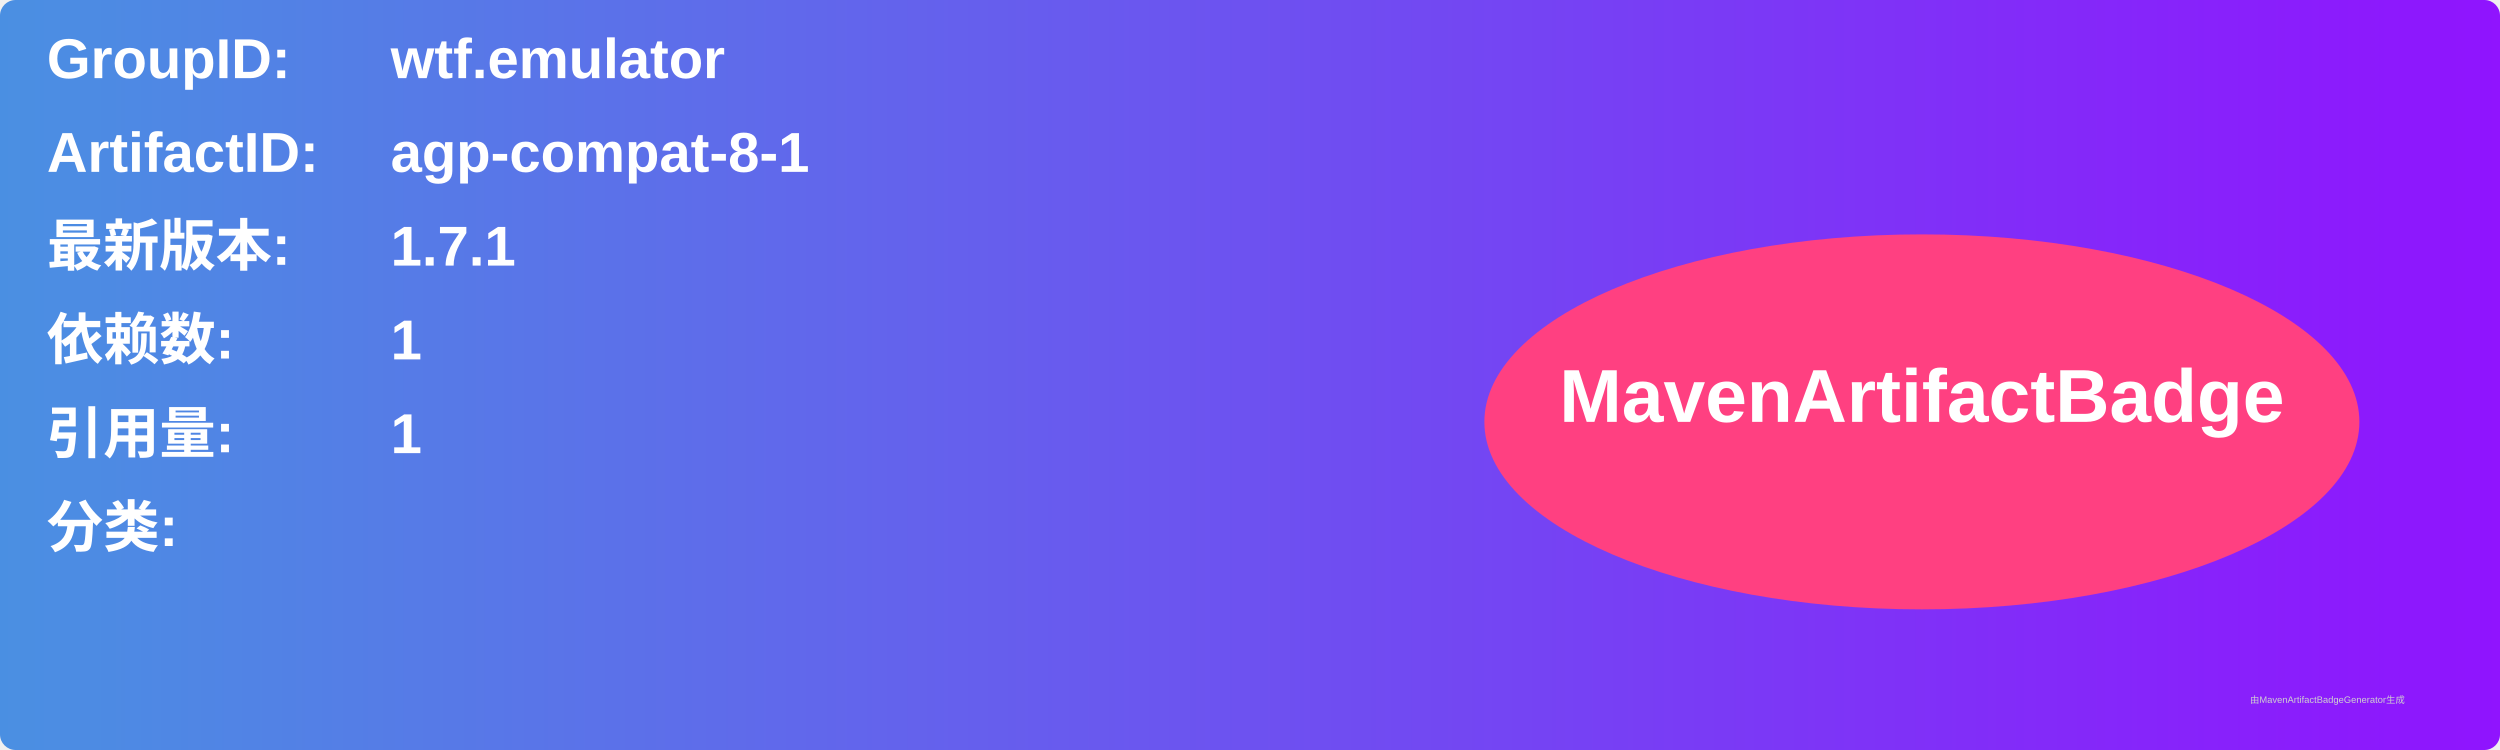
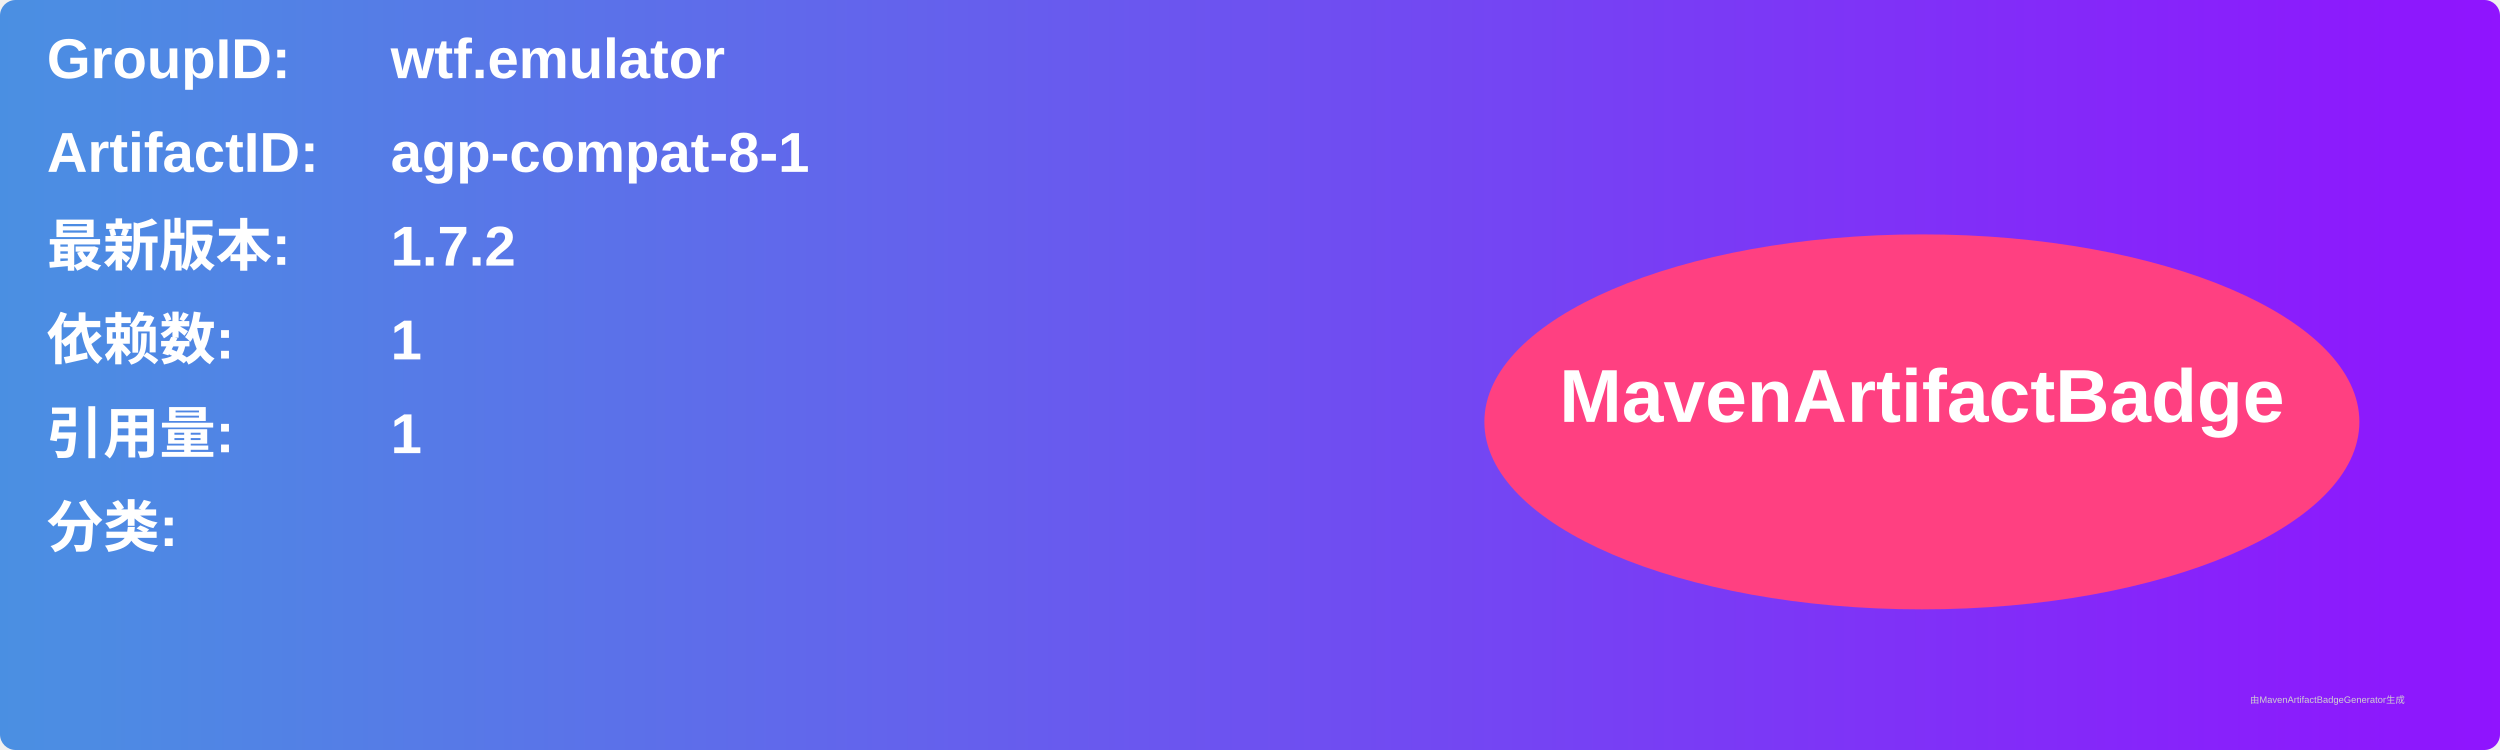
<svg xmlns="http://www.w3.org/2000/svg" width="800" height="240" viewBox="0 0 800 240">
  <linearGradient id="grad" x1="0%" y1="0%" x2="100%" y2="0%">
    <stop offset="0%" stop-color="#4a90e2" />
    <stop offset="100%" stop-color="#9013fe" />
  </linearGradient>
  <rect width="100%" height="100%" rx="5" ry="5" fill="url(#grad)" />
  <g transform="translate(15, 15)">
    <text x="0" y="10" font-family="Arial" font-size="18" fill="white" font-weight="bold" width="260">GroupID:</text>
    <text x="110" y="10" font-family="Arial" font-size="18" fill="white" font-weight="bold" width="460">wtf.emulator</text>
    <text x="0" y="40" font-family="Arial" font-size="18" fill="white" font-weight="bold" width="260">ArtifactID:</text>
    <text x="110" y="40" font-family="Arial" font-size="18" fill="white" font-weight="bold" width="460">agp-compat-8-1</text>
    <text x="0" y="70" font-family="Arial" font-size="18" fill="white" font-weight="bold">最新版本:</text>
    <text x="110" y="70" font-family="Arial" font-size="18" fill="white" font-weight="bold">
-       <tspan font-weight="bold">1.7.1</tspan>
+       <tspan font-weight="bold">1.7.2</tspan>
    </text>
    <text x="0" y="100" font-family="Arial" font-size="18" fill="white" font-weight="bold">依赖数: </text>
    <text x="110" y="100" font-family="Arial" font-size="18" fill="white">
      <tspan font-weight="bold">1</tspan>
    </text>
    <text x="0" y="130" font-family="Arial" font-size="18" fill="white" font-weight="bold">引用量: </text>
    <text x="110" y="130" font-family="Arial" font-size="18" fill="white">
      <tspan font-weight="bold">1</tspan>
    </text>
    <text x="0" y="160" font-family="Arial" font-size="18" fill="white" font-weight="bold">分类:</text>
    <text x="10" y="190" font-family="Arial" font-size="10" fill="white">
      <tspan font-weight="bold" />
    </text>
    <ellipse cx="600" cy="120" rx="140" ry="60" fill="#ff4081" />
    <text x="600" y="120" text-anchor="middle" font-family="Arial" font-size="24" fill="white" font-weight="bold">MavenArtifactBadge</text>
  </g>
  <text x="720" y="225" font-family="Arial" font-size="3" fill="#d0d0d0">由MavenArtifactBadgeGenerator生成</text>
</svg>
